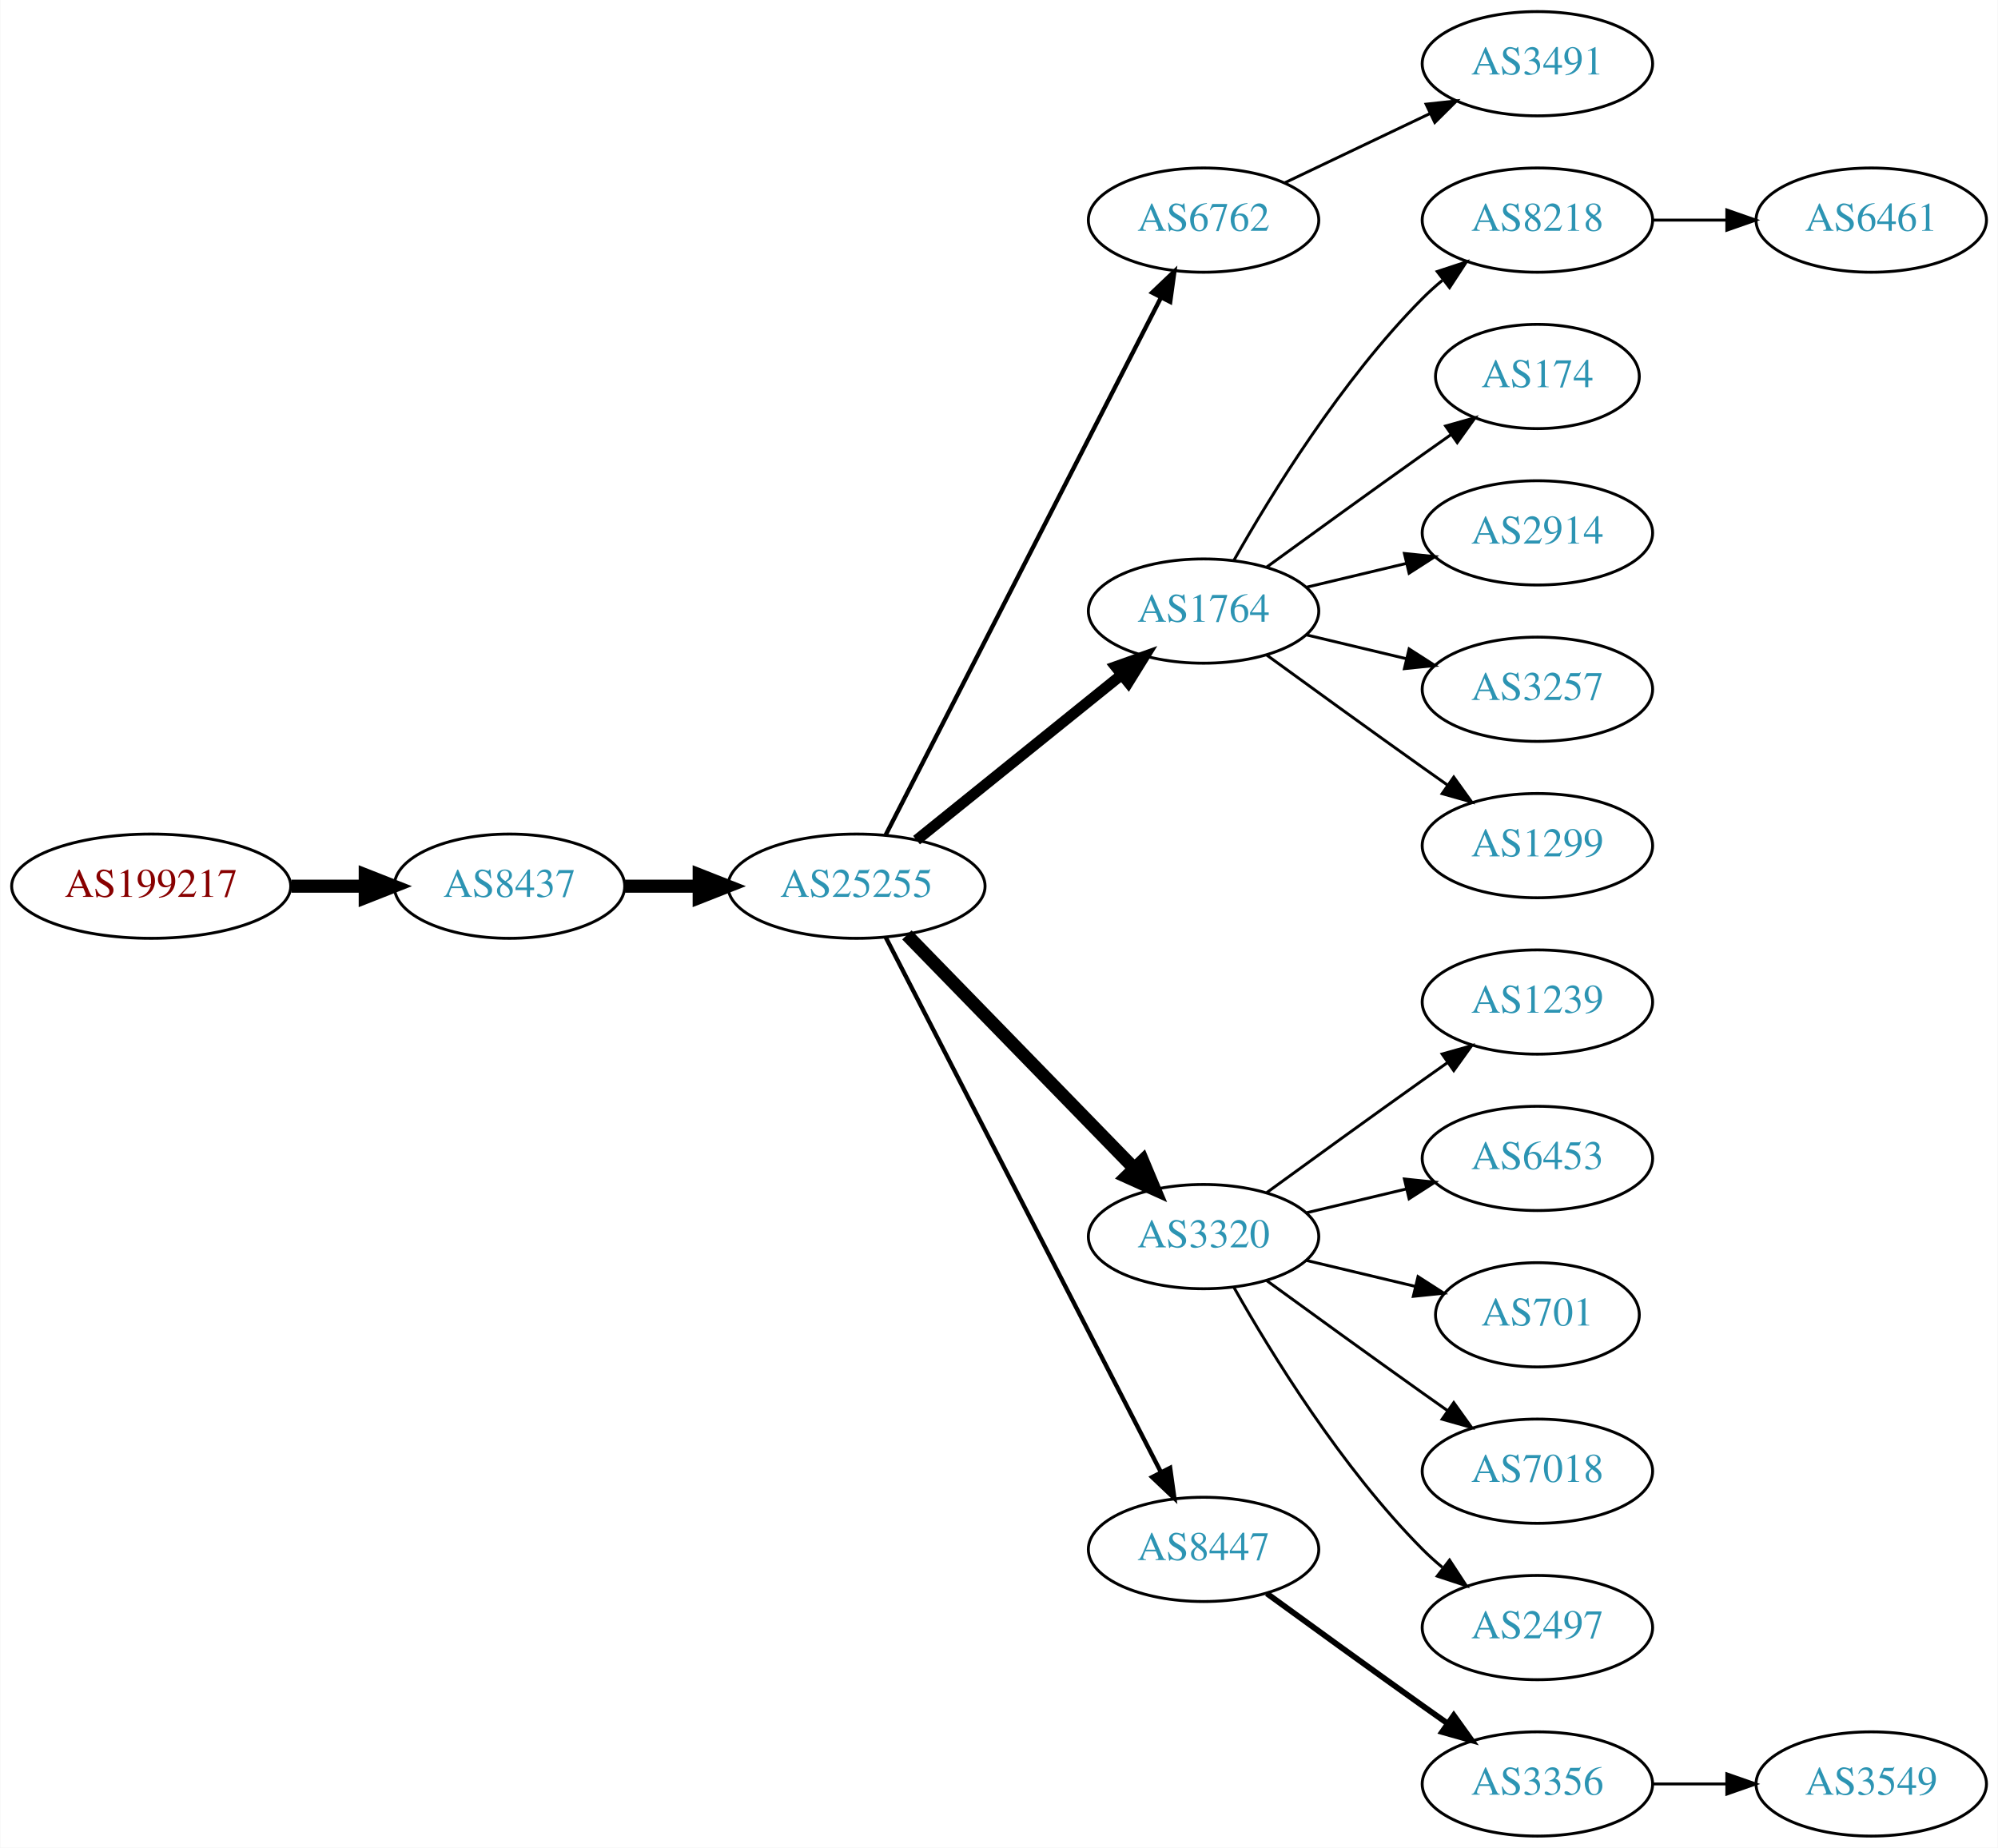
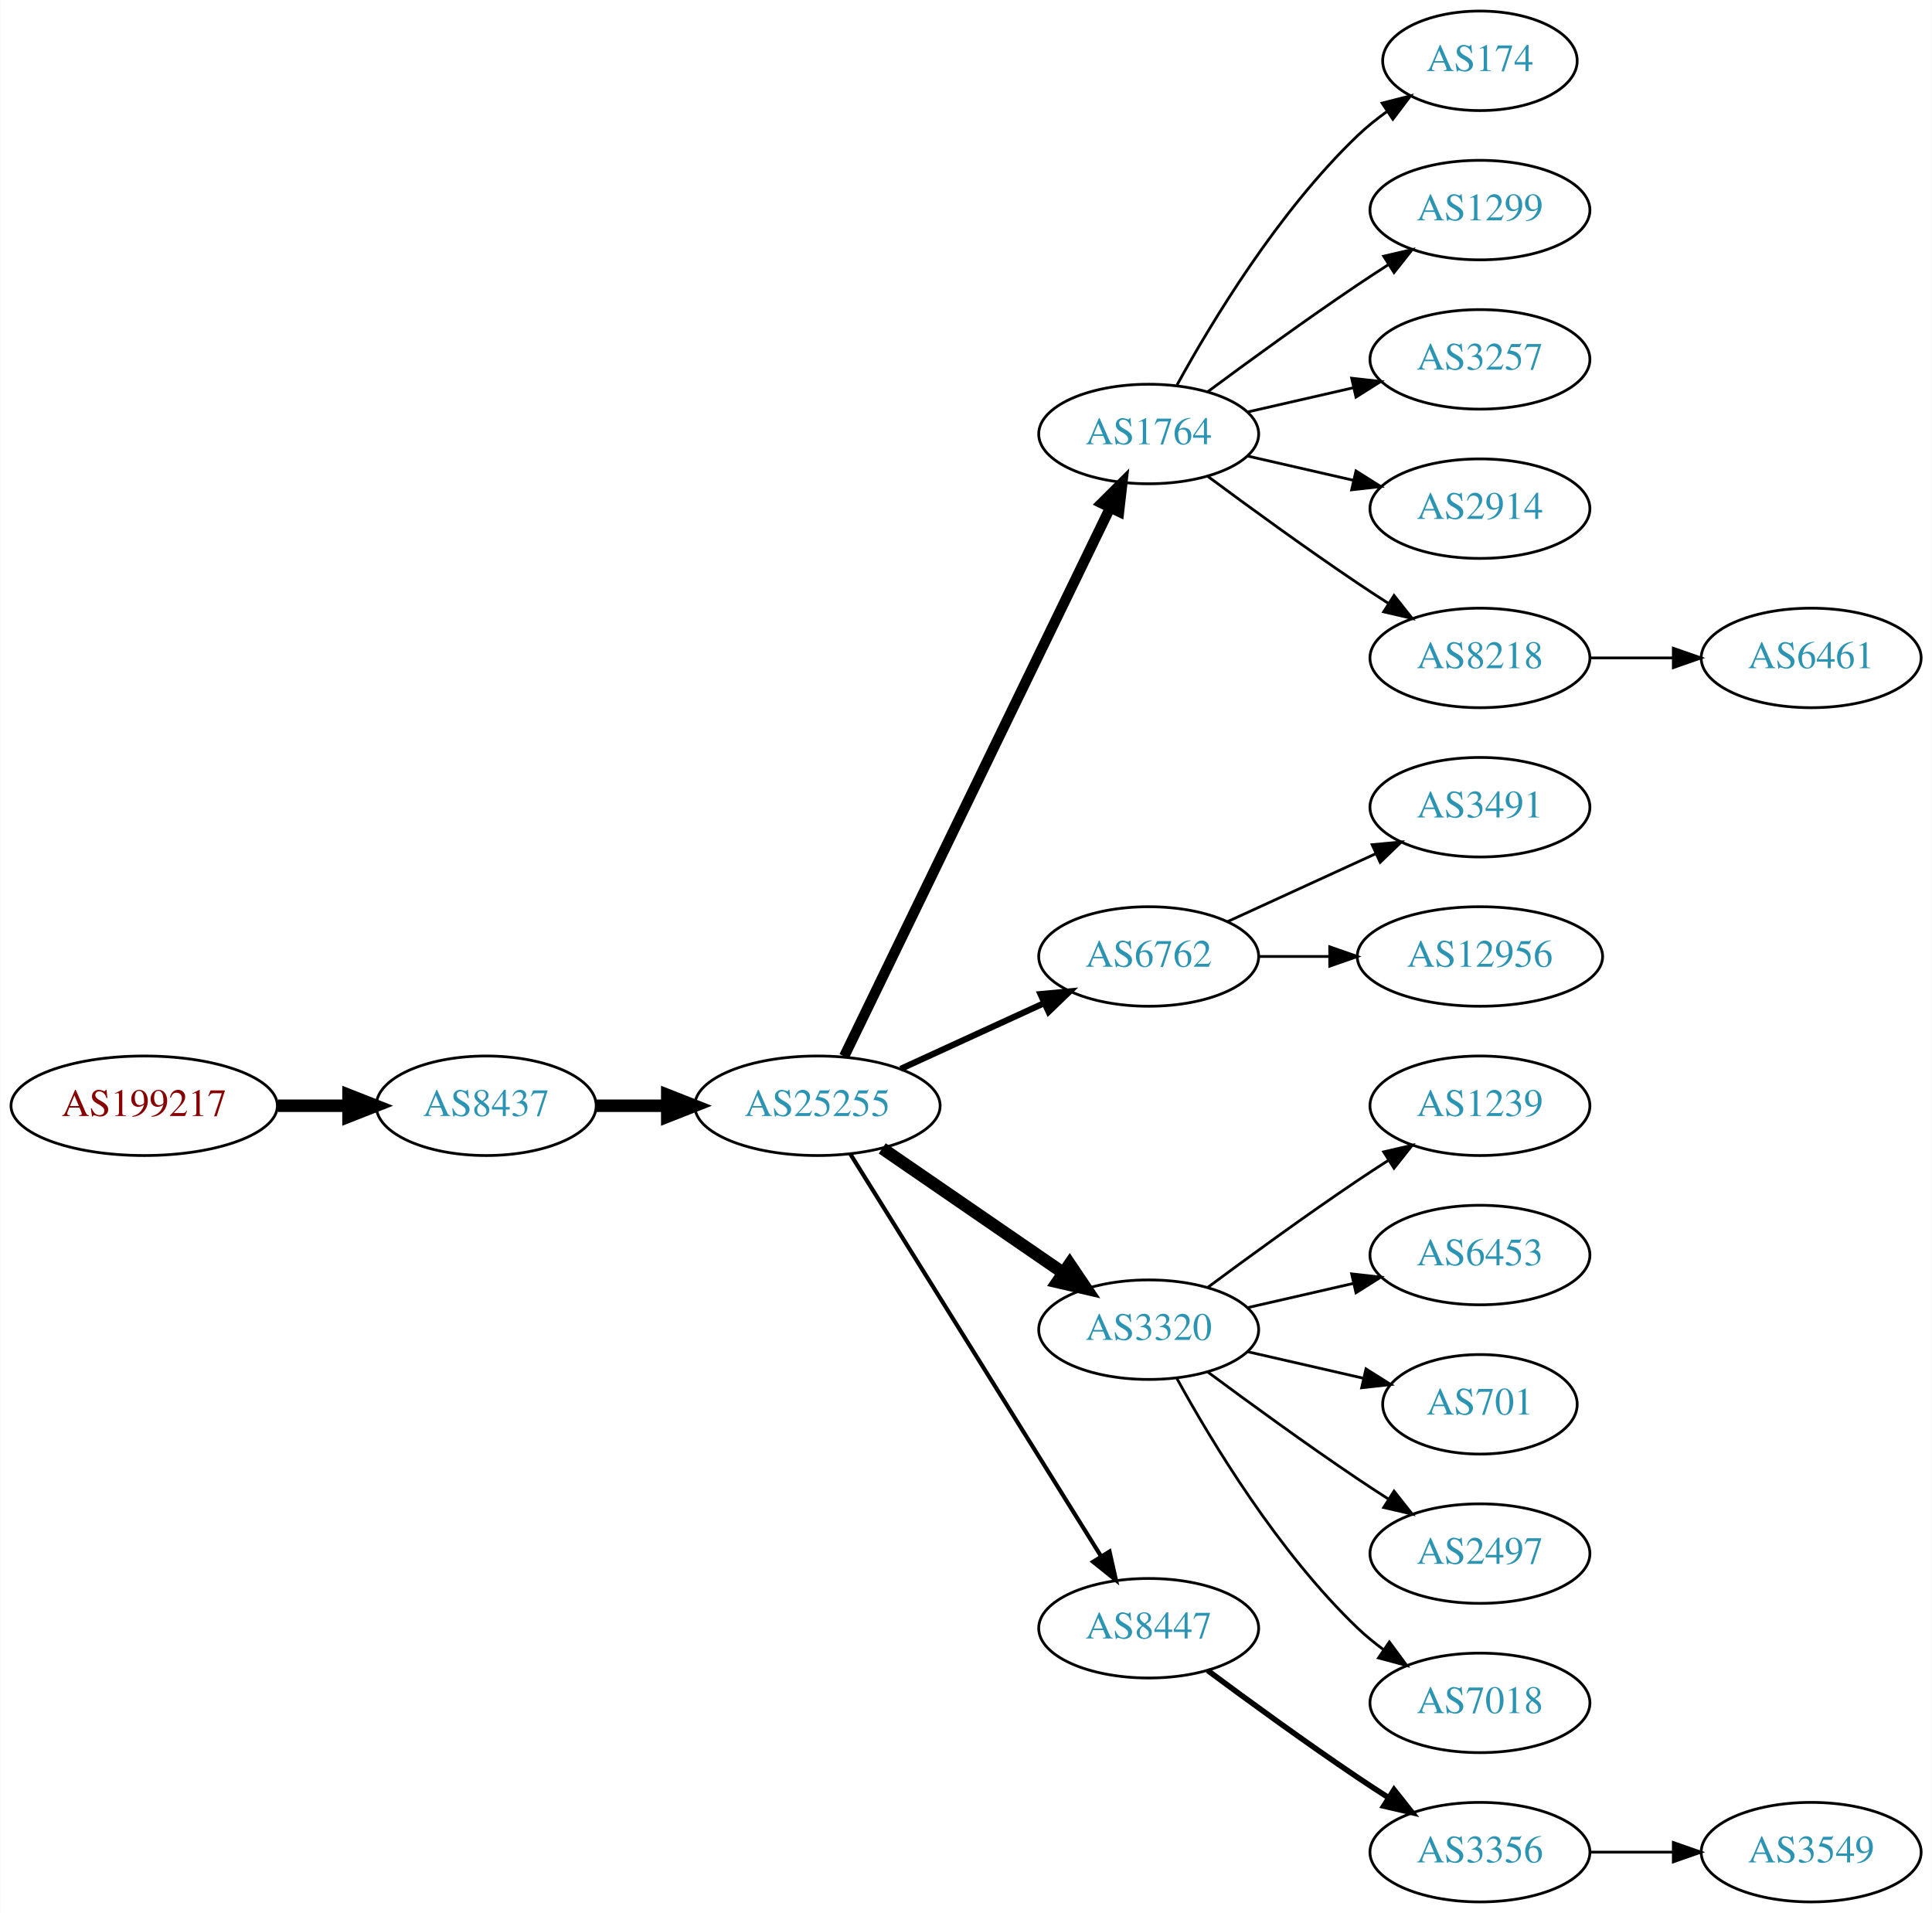
- <svg xmlns="http://www.w3.org/2000/svg" xmlns:xlink="http://www.w3.org/1999/xlink" width="690pt" height="638pt" viewBox="0.00 0.00 689.76 638.00">
-   <g id="graph0" class="graph" transform="scale(1 1) rotate(0) translate(4 634)">
-     <polygon fill="white" stroke="none" points="-4,4 -4,-634 685.755,-634 685.755,4 -4,4" />
+ <svg xmlns="http://www.w3.org/2000/svg" xmlns:xlink="http://www.w3.org/1999/xlink" width="699pt" height="692pt" viewBox="0.00 0.00 698.85 692.00">
+   <g id="graph0" class="graph" transform="scale(1 1) rotate(0) translate(4 688)">
+     <polygon fill="white" stroke="none" points="-4,4 -4,-688 694.855,-688 694.855,4 -4,4" />
    <g id="node1" class="node">
      <g id="a_node1">
        <a xlink:href="/asn/199217" xlink:title="AS199217 ~ IKARUS Security Software GmbH [AT]">
-           <ellipse fill="#ffffff" stroke="black" cx="48.096" cy="-328" rx="48.192" ry="18" />
-           <text text-anchor="middle" x="48.096" y="-324.3" font-family="Times,serif" font-size="14.00" fill="#880000">AS199217</text>
+           <ellipse fill="#ffffff" stroke="black" cx="48.096" cy="-288" rx="48.192" ry="18" />
+           <text text-anchor="middle" x="48.096" y="-284.3" font-family="Times,serif" font-size="14.00" fill="#880000">AS199217</text>
        </a>
      </g>
    </g>
    <g id="node2" class="node">
      <g id="a_node2">
        <a xlink:href="/asn/8437" xlink:title="AS8437 ~ Hutchison Drei Austria GmbH [AT]">
-           <ellipse fill="#ffffff" stroke="black" cx="171.838" cy="-328" rx="39.794" ry="18" />
-           <text text-anchor="middle" x="171.838" y="-324.3" font-family="Times,serif" font-size="14.00" fill="#2c94b3">AS8437</text>
+           <ellipse fill="#ffffff" stroke="black" cx="171.838" cy="-288" rx="39.794" ry="18" />
+           <text text-anchor="middle" x="171.838" y="-284.3" font-family="Times,serif" font-size="14.00" fill="#2c94b3">AS8437</text>
        </a>
      </g>
    </g>
    <g id="edge1" class="edge">
-       <path fill="none" stroke="black" stroke-width="4.5" d="M96.513,-328C104.867,-328 113.577,-328 121.969,-328" />
-       <polygon fill="black" stroke="black" stroke-width="4.5" points="122.004,-331.938 132.004,-328 122.004,-324.063 122.004,-331.938" />
+       <path fill="none" stroke="black" stroke-width="4.5" d="M96.513,-288C104.867,-288 113.577,-288 121.969,-288" />
+       <polygon fill="black" stroke="black" stroke-width="4.5" points="122.004,-291.938 132.004,-288 122.004,-284.063 122.004,-291.938" />
    </g>
    <g id="node3" class="node">
      <g id="a_node3">
        <a xlink:href="/asn/25255" xlink:title="AS25255 ~ ==&gt; TELE2 AUSTRIA &lt;== [AT]">
-           <ellipse fill="#ffffff" stroke="black" cx="291.681" cy="-328" rx="44.393" ry="18" />
-           <text text-anchor="middle" x="291.681" y="-324.3" font-family="Times,serif" font-size="14.00" fill="#2c94b3">AS25255</text>
+           <ellipse fill="#ffffff" stroke="black" cx="291.681" cy="-288" rx="44.393" ry="18" />
+           <text text-anchor="middle" x="291.681" y="-284.3" font-family="Times,serif" font-size="14.00" fill="#2c94b3">AS25255</text>
        </a>
      </g>
    </g>
    <g id="edge2" class="edge">
-       <path fill="none" stroke="black" stroke-width="4.5" d="M211.751,-328C219.853,-328 228.528,-328 237.055,-328" />
-       <polygon fill="black" stroke="black" stroke-width="4.5" points="237.332,-331.938 247.332,-328 237.332,-324.063 237.332,-331.938" />
+       <path fill="none" stroke="black" stroke-width="4.5" d="M211.751,-288C219.853,-288 228.528,-288 237.055,-288" />
+       <polygon fill="black" stroke="black" stroke-width="4.5" points="237.332,-291.938 247.332,-288 237.332,-284.063 237.332,-291.938" />
    </g>
    <g id="node4" class="node">
      <g id="a_node4">
-         <a xlink:href="/asn/6762" xlink:title="AS6762 ~ TELECOM ITALIA SPARKLE S.p.A. [IT]">
-           <ellipse fill="#ffffff" stroke="black" cx="411.523" cy="-558" rx="39.794" ry="18" />
-           <text text-anchor="middle" x="411.523" y="-554.3" font-family="Times,serif" font-size="14.00" fill="#2c94b3">AS6762</text>
+         <a xlink:href="/asn/1764" xlink:title="AS1764 ~ NEXTLAYER-AS [AT]">
+           <ellipse fill="#ffffff" stroke="black" cx="411.523" cy="-531" rx="39.794" ry="18" />
+           <text text-anchor="middle" x="411.523" y="-527.3" font-family="Times,serif" font-size="14.00" fill="#2c94b3">AS1764</text>
        </a>
      </g>
    </g>
    <g id="edge3" class="edge">
-       <path fill="none" stroke="black" stroke-width="1.5" d="M301.732,-345.666C322.253,-385.719 372.421,-483.634 396.79,-531.196" />
-       <polygon fill="black" stroke="black" stroke-width="1.5" points="393.766,-532.97 401.441,-540.274 399.996,-529.778 393.766,-532.97" />
+       <path fill="none" stroke="black" stroke-width="3.75" d="M301.346,-305.868C321.826,-348.101 373.314,-454.272 397.54,-504.227" />
+       <polygon fill="black" stroke="black" stroke-width="3.75" points="394.491,-505.963 402.004,-513.433 400.79,-502.908 394.491,-505.963" />
    </g>
    <g id="node5" class="node">
      <g id="a_node5">
-         <a xlink:href="/asn/1764" xlink:title="AS1764 ~ NEXTLAYER-AS [AT]">
-           <ellipse fill="#ffffff" stroke="black" cx="411.523" cy="-423" rx="39.794" ry="18" />
-           <text text-anchor="middle" x="411.523" y="-419.3" font-family="Times,serif" font-size="14.00" fill="#2c94b3">AS1764</text>
+         <a xlink:href="/asn/6762" xlink:title="AS6762 ~ TELECOM ITALIA SPARKLE S.p.A. [IT]">
+           <ellipse fill="#ffffff" stroke="black" cx="411.523" cy="-342" rx="39.794" ry="18" />
+           <text text-anchor="middle" x="411.523" y="-338.3" font-family="Times,serif" font-size="14.00" fill="#2c94b3">AS6762</text>
        </a>
      </g>
    </g>
    <g id="edge4" class="edge">
-       <path fill="none" stroke="black" stroke-width="3.75" d="M312.405,-343.901C331.81,-359.544 361.596,-383.557 383.26,-401.021" />
-       <polygon fill="black" stroke="black" stroke-width="3.75" points="381.145,-403.812 391.127,-407.363 385.538,-398.362 381.145,-403.812" />
+       <path fill="none" stroke="black" stroke-width="2.25" d="M321.81,-301.348C337.421,-308.502 356.819,-317.391 373.491,-325.03" />
+       <polygon fill="black" stroke="black" stroke-width="2.25" points="372.394,-328.378 382.943,-329.362 375.31,-322.014 372.394,-328.378" />
    </g>
    <g id="node6" class="node">
      <g id="a_node6">
        <a xlink:href="/asn/3320" xlink:title="AS3320 ~ DTAG [DE]">
          <ellipse fill="#ffffff" stroke="black" cx="411.523" cy="-207" rx="39.794" ry="18" />
          <text text-anchor="middle" x="411.523" y="-203.3" font-family="Times,serif" font-size="14.00" fill="#2c94b3">AS3320</text>
        </a>
      </g>
    </g>
    <g id="edge5" class="edge">
-       <path fill="none" stroke="black" stroke-width="4.5" d="M309.066,-311.175C329.496,-290.198 364.534,-254.222 387.614,-230.523" />
-       <polygon fill="black" stroke="black" stroke-width="4.5" points="390.497,-233.206 394.653,-223.295 384.855,-227.712 390.497,-233.206" />
+       <path fill="none" stroke="black" stroke-width="4.5" d="M315.123,-272.574C333.704,-259.802 360.265,-241.545 380.645,-227.537" />
+       <polygon fill="black" stroke="black" stroke-width="4.5" points="382.949,-230.731 388.959,-221.822 378.488,-224.242 382.949,-230.731" />
    </g>
    <g id="node7" class="node">
      <g id="a_node7">
        <a xlink:href="/asn/8447" xlink:title="AS8447 ~ A1 Telekom Austria AG [AT]">
          <ellipse fill="#ffffff" stroke="black" cx="411.523" cy="-99" rx="39.794" ry="18" />
          <text text-anchor="middle" x="411.523" y="-95.3" font-family="Times,serif" font-size="14.00" fill="#2c94b3">AS8447</text>
        </a>
      </g>
    </g>
    <g id="edge6" class="edge">
-       <path fill="none" stroke="black" stroke-width="1.5" d="M301.732,-310.411C322.253,-270.532 372.421,-173.043 396.79,-125.687" />
-       <polygon fill="black" stroke="black" stroke-width="1.5" points="399.977,-127.142 401.441,-116.649 393.753,-123.939 399.977,-127.142" />
+       <path fill="none" stroke="black" stroke-width="1.5" d="M303.556,-270.558C324.339,-237.225 369.8,-164.314 394.228,-125.134" />
+       <polygon fill="black" stroke="black" stroke-width="1.5" points="397.353,-126.737 399.674,-116.4 391.413,-123.034 397.353,-126.737" />
    </g>
    <g id="node8" class="node">
      <g id="a_node8">
-         <a xlink:href="/asn/3491" xlink:title="AS3491 ~ PCCW Global, Inc. [US]">
-           <ellipse fill="#ffffff" stroke="black" cx="526.816" cy="-612" rx="39.794" ry="18" />
-           <text text-anchor="middle" x="526.816" y="-608.3" font-family="Times,serif" font-size="14.00" fill="#2c94b3">AS3491</text>
+         <a xlink:href="/asn/174" xlink:title="AS174 ~ Cogent Communications [US]">
+           <ellipse fill="#ffffff" stroke="black" cx="531.366" cy="-666" rx="35.194" ry="18" />
+           <text text-anchor="middle" x="531.366" y="-662.3" font-family="Times,serif" font-size="14.00" fill="#2c94b3">AS174</text>
        </a>
      </g>
    </g>
    <g id="edge7" class="edge">
-       <path fill="none" stroke="black" d="M439.66,-570.934C454.654,-578.081 473.475,-587.052 489.698,-594.785" />
-       <polygon fill="black" stroke="black" points="488.368,-598.028 498.901,-599.171 491.38,-591.709 488.368,-598.028" />
+       <path fill="none" stroke="black" d="M421.764,-548.713C434.31,-571.561 458.487,-611.611 487.17,-639 490.424,-642.107 494.09,-645.046 497.877,-647.76" />
+       <polygon fill="black" stroke="black" points="495.979,-650.701 506.245,-653.322 499.854,-644.872 495.979,-650.701" />
    </g>
    <g id="node9" class="node">
      <g id="a_node9">
-         <a xlink:href="/asn/8218" xlink:title="AS8218 ~ legacy Neotelecoms [FR]">
-           <ellipse fill="#ffffff" stroke="black" cx="526.816" cy="-558" rx="39.794" ry="18" />
-           <text text-anchor="middle" x="526.816" y="-554.3" font-family="Times,serif" font-size="14.00" fill="#2c94b3">AS8218</text>
+         <a xlink:href="/asn/1299" xlink:title="AS1299 ~ Telia Carrier [EU]">
+           <ellipse fill="#ffffff" stroke="black" cx="531.366" cy="-612" rx="39.794" ry="18" />
+           <text text-anchor="middle" x="531.366" y="-608.3" font-family="Times,serif" font-size="14.00" fill="#2c94b3">AS1299</text>
        </a>
      </g>
    </g>
    <g id="edge8" class="edge">
-       <path fill="none" stroke="black" d="M421.983,-440.49C434.765,-463.096 459.197,-502.886 487.17,-531 489.28,-533.121 491.576,-535.188 493.962,-537.171" />
-       <polygon fill="black" stroke="black" points="492.214,-540.242 502.277,-543.556 496.477,-534.69 492.214,-540.242" />
+       <path fill="none" stroke="black" d="M432.853,-546.277C447.716,-557.304 468.46,-572.407 487.17,-585 490.719,-587.389 494.469,-589.839 498.217,-592.242" />
+       <polygon fill="black" stroke="black" points="496.544,-595.325 506.866,-597.712 500.285,-589.409 496.544,-595.325" />
    </g>
    <g id="node10" class="node">
      <g id="a_node10">
-         <a xlink:href="/asn/174" xlink:title="AS174 ~ Cogent Communications [US]">
-           <ellipse fill="#ffffff" stroke="black" cx="526.816" cy="-504" rx="35.194" ry="18" />
-           <text text-anchor="middle" x="526.816" y="-500.3" font-family="Times,serif" font-size="14.00" fill="#2c94b3">AS174</text>
+         <a xlink:href="/asn/3257" xlink:title="AS3257 ~ GTT [DE]">
+           <ellipse fill="#ffffff" stroke="black" cx="531.366" cy="-558" rx="39.794" ry="18" />
+           <text text-anchor="middle" x="531.366" y="-554.3" font-family="Times,serif" font-size="14.00" fill="#2c94b3">AS3257</text>
        </a>
      </g>
    </g>
    <g id="edge9" class="edge">
-       <path fill="none" stroke="black" d="M433.371,-438.222C448.305,-449.091 468.919,-464.025 487.17,-477 490.38,-479.282 493.749,-481.661 497.103,-484.018" />
-       <polygon fill="black" stroke="black" points="495.116,-486.899 505.314,-489.77 499.132,-481.166 495.116,-486.899" />
+       <path fill="none" stroke="black" d="M447.242,-538.955C459.242,-541.704 472.863,-544.825 485.556,-547.733" />
+       <polygon fill="black" stroke="black" points="484.958,-551.187 495.487,-550.009 486.522,-544.364 484.958,-551.187" />
    </g>
    <g id="node11" class="node">
      <g id="a_node11">
        <a xlink:href="/asn/2914" xlink:title="AS2914 ~ NTT America, Inc. [US]">
-           <ellipse fill="#ffffff" stroke="black" cx="526.816" cy="-450" rx="39.794" ry="18" />
-           <text text-anchor="middle" x="526.816" y="-446.3" font-family="Times,serif" font-size="14.00" fill="#2c94b3">AS2914</text>
+           <ellipse fill="#ffffff" stroke="black" cx="531.366" cy="-504" rx="39.794" ry="18" />
+           <text text-anchor="middle" x="531.366" y="-500.3" font-family="Times,serif" font-size="14.00" fill="#2c94b3">AS2914</text>
        </a>
      </g>
    </g>
    <g id="edge10" class="edge">
-       <path fill="none" stroke="black" d="M447.13,-431.248C458.002,-433.838 470.156,-436.735 481.598,-439.462" />
-       <polygon fill="black" stroke="black" points="480.882,-442.889 491.421,-441.803 482.505,-436.08 480.882,-442.889" />
+       <path fill="none" stroke="black" d="M447.242,-523.045C459.242,-520.296 472.863,-517.175 485.556,-514.267" />
+       <polygon fill="black" stroke="black" points="486.522,-517.636 495.487,-511.991 484.958,-510.813 486.522,-517.636" />
    </g>
    <g id="node12" class="node">
      <g id="a_node12">
-         <a xlink:href="/asn/3257" xlink:title="AS3257 ~ GTT [DE]">
-           <ellipse fill="#ffffff" stroke="black" cx="526.816" cy="-396" rx="39.794" ry="18" />
-           <text text-anchor="middle" x="526.816" y="-392.3" font-family="Times,serif" font-size="14.00" fill="#2c94b3">AS3257</text>
+         <a xlink:href="/asn/8218" xlink:title="AS8218 ~ legacy Neotelecoms [FR]">
+           <ellipse fill="#ffffff" stroke="black" cx="531.366" cy="-450" rx="39.794" ry="18" />
+           <text text-anchor="middle" x="531.366" y="-446.3" font-family="Times,serif" font-size="14.00" fill="#2c94b3">AS8218</text>
        </a>
      </g>
    </g>
    <g id="edge11" class="edge">
-       <path fill="none" stroke="black" d="M447.13,-414.752C458.002,-412.162 470.156,-409.265 481.598,-406.538" />
-       <polygon fill="black" stroke="black" points="482.505,-409.92 491.421,-404.197 480.882,-403.111 482.505,-409.92" />
+       <path fill="none" stroke="black" d="M432.853,-515.723C447.716,-504.696 468.46,-489.593 487.17,-477 490.719,-474.611 494.469,-472.161 498.217,-469.758" />
+       <polygon fill="black" stroke="black" points="500.285,-472.591 506.866,-464.288 496.544,-466.675 500.285,-472.591" />
    </g>
    <g id="node13" class="node">
      <g id="a_node13">
-         <a xlink:href="/asn/1299" xlink:title="AS1299 ~ Telia Carrier [EU]">
-           <ellipse fill="#ffffff" stroke="black" cx="526.816" cy="-342" rx="39.794" ry="18" />
-           <text text-anchor="middle" x="526.816" y="-338.3" font-family="Times,serif" font-size="14.00" fill="#2c94b3">AS1299</text>
+         <a xlink:href="/asn/3491" xlink:title="AS3491 ~ PCCW Global, Inc. [US]">
+           <ellipse fill="#ffffff" stroke="black" cx="531.366" cy="-396" rx="39.794" ry="18" />
+           <text text-anchor="middle" x="531.366" y="-392.3" font-family="Times,serif" font-size="14.00" fill="#2c94b3">AS3491</text>
        </a>
      </g>
    </g>
    <g id="edge12" class="edge">
-       <path fill="none" stroke="black" d="M433.371,-407.778C448.305,-396.909 468.919,-381.975 487.17,-369 489.99,-366.995 492.933,-364.915 495.881,-362.841" />
-       <polygon fill="black" stroke="black" points="497.927,-365.681 504.106,-357.074 493.908,-359.95 497.927,-365.681" />
+       <path fill="none" stroke="black" d="M440.152,-354.661C456.109,-361.973 476.379,-371.261 493.662,-379.181" />
+       <polygon fill="black" stroke="black" points="492.361,-382.435 502.91,-383.419 495.277,-376.071 492.361,-382.435" />
+     </g>
+     <g id="node14" class="node">
+       <g id="a_node14">
+         <a xlink:href="/asn/12956" xlink:title="AS12956 ~ TELXIUS [ES]">
+           <ellipse fill="#ffffff" stroke="black" cx="531.366" cy="-342" rx="44.393" ry="18" />
+           <text text-anchor="middle" x="531.366" y="-338.3" font-family="Times,serif" font-size="14.00" fill="#2c94b3">AS12956</text>
+         </a>
+       </g>
+     </g>
+     <g id="edge13" class="edge">
+       <path fill="none" stroke="black" d="M451.436,-342C459.538,-342 468.214,-342 476.74,-342" />
+       <polygon fill="black" stroke="black" points="477.018,-345.5 487.017,-342 477.017,-338.5 477.018,-345.5" />
    </g>
    <g id="node15" class="node">
      <g id="a_node15">
        <a xlink:href="/asn/1239" xlink:title="AS1239 ~ Sprint [US]">
-           <ellipse fill="#ffffff" stroke="black" cx="526.816" cy="-288" rx="39.794" ry="18" />
-           <text text-anchor="middle" x="526.816" y="-284.3" font-family="Times,serif" font-size="14.00" fill="#2c94b3">AS1239</text>
+           <ellipse fill="#ffffff" stroke="black" cx="531.366" cy="-288" rx="39.794" ry="18" />
+           <text text-anchor="middle" x="531.366" y="-284.3" font-family="Times,serif" font-size="14.00" fill="#2c94b3">AS1239</text>
        </a>
      </g>
    </g>
    <g id="edge14" class="edge">
-       <path fill="none" stroke="black" d="M433.371,-222.222C448.305,-233.091 468.919,-248.025 487.17,-261 489.99,-263.005 492.933,-265.085 495.881,-267.159" />
-       <polygon fill="black" stroke="black" points="493.908,-270.05 504.106,-272.926 497.927,-264.319 493.908,-270.05" />
+       <path fill="none" stroke="black" d="M432.853,-222.277C447.716,-233.304 468.46,-248.407 487.17,-261 490.719,-263.389 494.469,-265.839 498.217,-268.242" />
+       <polygon fill="black" stroke="black" points="496.544,-271.325 506.866,-273.712 500.285,-265.409 496.544,-271.325" />
    </g>
    <g id="node16" class="node">
      <g id="a_node16">
        <a xlink:href="/asn/6453" xlink:title="AS6453 ~ TATA COMMUNICATIONS (AMERICA) INC [US]">
-           <ellipse fill="#ffffff" stroke="black" cx="526.816" cy="-234" rx="39.794" ry="18" />
-           <text text-anchor="middle" x="526.816" y="-230.3" font-family="Times,serif" font-size="14.00" fill="#2c94b3">AS6453</text>
+           <ellipse fill="#ffffff" stroke="black" cx="531.366" cy="-234" rx="39.794" ry="18" />
+           <text text-anchor="middle" x="531.366" y="-230.3" font-family="Times,serif" font-size="14.00" fill="#2c94b3">AS6453</text>
        </a>
      </g>
    </g>
    <g id="edge15" class="edge">
-       <path fill="none" stroke="black" d="M447.13,-215.248C458.002,-217.838 470.156,-220.735 481.598,-223.462" />
-       <polygon fill="black" stroke="black" points="480.882,-226.889 491.421,-225.803 482.505,-220.08 480.882,-226.889" />
+       <path fill="none" stroke="black" d="M447.242,-214.955C459.242,-217.704 472.863,-220.825 485.556,-223.733" />
+       <polygon fill="black" stroke="black" points="484.958,-227.187 495.487,-226.009 486.522,-220.364 484.958,-227.187" />
    </g>
    <g id="node17" class="node">
      <g id="a_node17">
        <a xlink:href="/asn/701" xlink:title="AS701 ~ UUNET [US]">
-           <ellipse fill="#ffffff" stroke="black" cx="526.816" cy="-180" rx="35.194" ry="18" />
-           <text text-anchor="middle" x="526.816" y="-176.3" font-family="Times,serif" font-size="14.00" fill="#2c94b3">AS701</text>
+           <ellipse fill="#ffffff" stroke="black" cx="531.366" cy="-180" rx="35.194" ry="18" />
+           <text text-anchor="middle" x="531.366" y="-176.3" font-family="Times,serif" font-size="14.00" fill="#2c94b3">AS701</text>
        </a>
      </g>
    </g>
    <g id="edge16" class="edge">
-       <path fill="none" stroke="black" d="M447.13,-198.752C458.925,-195.942 472.229,-192.771 484.497,-189.847" />
-       <polygon fill="black" stroke="black" points="485.586,-193.186 494.502,-187.463 483.963,-186.376 485.586,-193.186" />
+       <path fill="none" stroke="black" d="M447.242,-199.045C460.335,-196.045 475.357,-192.604 488.998,-189.478" />
+       <polygon fill="black" stroke="black" points="490.139,-192.807 499.105,-187.162 488.576,-185.984 490.139,-192.807" />
    </g>
    <g id="node18" class="node">
      <g id="a_node18">
-         <a xlink:href="/asn/7018" xlink:title="AS7018 ~ AT&amp;T Services, Inc. [US]">
-           <ellipse fill="#ffffff" stroke="black" cx="526.816" cy="-126" rx="39.794" ry="18" />
-           <text text-anchor="middle" x="526.816" y="-122.3" font-family="Times,serif" font-size="14.00" fill="#2c94b3">AS7018</text>
+         <a xlink:href="/asn/2497" xlink:title="AS2497 ~ Internet Initiative Japan Inc. [JP]">
+           <ellipse fill="#ffffff" stroke="black" cx="531.366" cy="-126" rx="39.794" ry="18" />
+           <text text-anchor="middle" x="531.366" y="-122.3" font-family="Times,serif" font-size="14.00" fill="#2c94b3">AS2497</text>
        </a>
      </g>
    </g>
    <g id="edge17" class="edge">
-       <path fill="none" stroke="black" d="M433.371,-191.778C448.305,-180.909 468.919,-165.975 487.17,-153 489.99,-150.995 492.933,-148.915 495.881,-146.841" />
-       <polygon fill="black" stroke="black" points="497.927,-149.681 504.106,-141.074 493.908,-143.95 497.927,-149.681" />
+       <path fill="none" stroke="black" d="M432.853,-191.723C447.716,-180.696 468.46,-165.593 487.17,-153 490.719,-150.611 494.469,-148.161 498.217,-145.758" />
+       <polygon fill="black" stroke="black" points="500.285,-148.591 506.866,-140.288 496.544,-142.675 500.285,-148.591" />
    </g>
    <g id="node19" class="node">
      <g id="a_node19">
-         <a xlink:href="/asn/2497" xlink:title="AS2497 ~ Internet Initiative Japan Inc. [JP]">
-           <ellipse fill="#ffffff" stroke="black" cx="526.816" cy="-72" rx="39.794" ry="18" />
-           <text text-anchor="middle" x="526.816" y="-68.3" font-family="Times,serif" font-size="14.00" fill="#2c94b3">AS2497</text>
+         <a xlink:href="/asn/7018" xlink:title="AS7018 ~ AT&amp;T Services, Inc. [US]">
+           <ellipse fill="#ffffff" stroke="black" cx="531.366" cy="-72" rx="39.794" ry="18" />
+           <text text-anchor="middle" x="531.366" y="-68.3" font-family="Times,serif" font-size="14.00" fill="#2c94b3">AS7018</text>
        </a>
      </g>
    </g>
    <g id="edge18" class="edge">
-       <path fill="none" stroke="black" d="M421.983,-189.51C434.765,-166.904 459.197,-127.114 487.17,-99 489.28,-96.879 491.576,-94.812 493.962,-92.829" />
-       <polygon fill="black" stroke="black" points="496.477,-95.31 502.277,-86.444 492.214,-89.758 496.477,-95.31" />
+       <path fill="none" stroke="black" d="M421.764,-189.287C434.31,-166.439 458.487,-126.389 487.17,-99 490.038,-96.261 493.227,-93.653 496.536,-91.215" />
+       <polygon fill="black" stroke="black" points="498.599,-94.044 504.895,-85.523 494.659,-88.258 498.599,-94.044" />
    </g>
    <g id="node20" class="node">
      <g id="a_node20">
        <a xlink:href="/asn/3356" xlink:title="AS3356 ~ Level 3 Parent, LLC [US]">
-           <ellipse fill="#ffffff" stroke="black" cx="526.816" cy="-18" rx="39.794" ry="18" />
-           <text text-anchor="middle" x="526.816" y="-14.3" font-family="Times,serif" font-size="14.00" fill="#2c94b3">AS3356</text>
+           <ellipse fill="#ffffff" stroke="black" cx="531.366" cy="-18" rx="39.794" ry="18" />
+           <text text-anchor="middle" x="531.366" y="-14.3" font-family="Times,serif" font-size="14.00" fill="#2c94b3">AS3356</text>
        </a>
      </g>
    </g>
    <g id="edge19" class="edge">
-       <path fill="none" stroke="black" stroke-width="2" d="M433.371,-83.778C448.305,-72.909 468.919,-57.975 487.17,-45 489.99,-42.995 492.933,-40.915 495.881,-38.841" />
-       <polygon fill="black" stroke="black" stroke-width="2" points="497.927,-41.681 504.106,-33.074 493.908,-35.95 497.927,-41.681" />
-     </g>
-     <g id="node14" class="node">
-       <g id="a_node14">
-         <a xlink:href="/asn/6461" xlink:title="AS6461 ~ Zayo Bandwidth [US]">
-           <ellipse fill="#ffffff" stroke="black" cx="642.109" cy="-558" rx="39.794" ry="18" />
-           <text text-anchor="middle" x="642.109" y="-554.3" font-family="Times,serif" font-size="14.00" fill="#2c94b3">AS6461</text>
-         </a>
-       </g>
-     </g>
-     <g id="edge13" class="edge">
-       <path fill="none" stroke="black" d="M566.488,-558C574.691,-558 583.455,-558 591.987,-558" />
-       <polygon fill="black" stroke="black" points="592.227,-561.5 602.226,-558 592.226,-554.5 592.227,-561.5" />
+       <path fill="none" stroke="black" stroke-width="2" d="M432.853,-83.723C447.716,-72.696 468.46,-57.593 487.17,-45 490.719,-42.611 494.469,-40.161 498.217,-37.758" />
+       <polygon fill="black" stroke="black" stroke-width="2" points="500.285,-40.591 506.866,-32.288 496.544,-34.675 500.285,-40.591" />
    </g>
    <g id="node21" class="node">
      <g id="a_node21">
+         <a xlink:href="/asn/6461" xlink:title="AS6461 ~ Zayo Bandwidth [US]">
+           <ellipse fill="#ffffff" stroke="black" cx="651.208" cy="-450" rx="39.794" ry="18" />
+           <text text-anchor="middle" x="651.208" y="-446.3" font-family="Times,serif" font-size="14.00" fill="#2c94b3">AS6461</text>
+         </a>
+       </g>
+     </g>
+     <g id="edge20" class="edge">
+       <path fill="none" stroke="black" d="M571.278,-450C580.832,-450 591.181,-450 601.144,-450" />
+       <polygon fill="black" stroke="black" points="601.336,-453.5 611.336,-450 601.336,-446.5 601.336,-453.5" />
+     </g>
+     <g id="node22" class="node">
+       <g id="a_node22">
        <a xlink:href="/asn/3549" xlink:title="AS3549 ~ Level 3 Parent, LLC [US]">
-           <ellipse fill="#ffffff" stroke="black" cx="642.109" cy="-18" rx="39.794" ry="18" />
-           <text text-anchor="middle" x="642.109" y="-14.3" font-family="Times,serif" font-size="14.00" fill="#2c94b3">AS3549</text>
-         </a>
-       </g>
-     </g>
-     <g id="edge20" class="edge">
-       <path fill="none" stroke="black" d="M566.488,-18C574.691,-18 583.455,-18 591.987,-18" />
-       <polygon fill="black" stroke="black" points="592.227,-21.5 602.226,-18 592.226,-14.5 592.227,-21.5" />
+           <ellipse fill="#ffffff" stroke="black" cx="651.208" cy="-18" rx="39.794" ry="18" />
+           <text text-anchor="middle" x="651.208" y="-14.3" font-family="Times,serif" font-size="14.00" fill="#2c94b3">AS3549</text>
+         </a>
+       </g>
+     </g>
+     <g id="edge21" class="edge">
+       <path fill="none" stroke="black" d="M571.278,-18C580.832,-18 591.181,-18 601.144,-18" />
+       <polygon fill="black" stroke="black" points="601.336,-21.5 611.336,-18 601.336,-14.5 601.336,-21.5" />
    </g>
  </g>
</svg>
